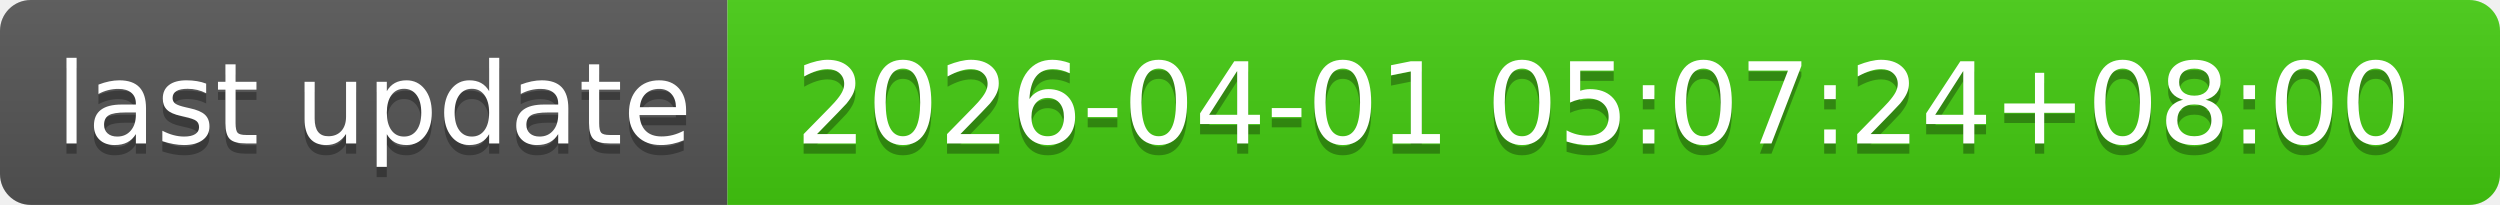
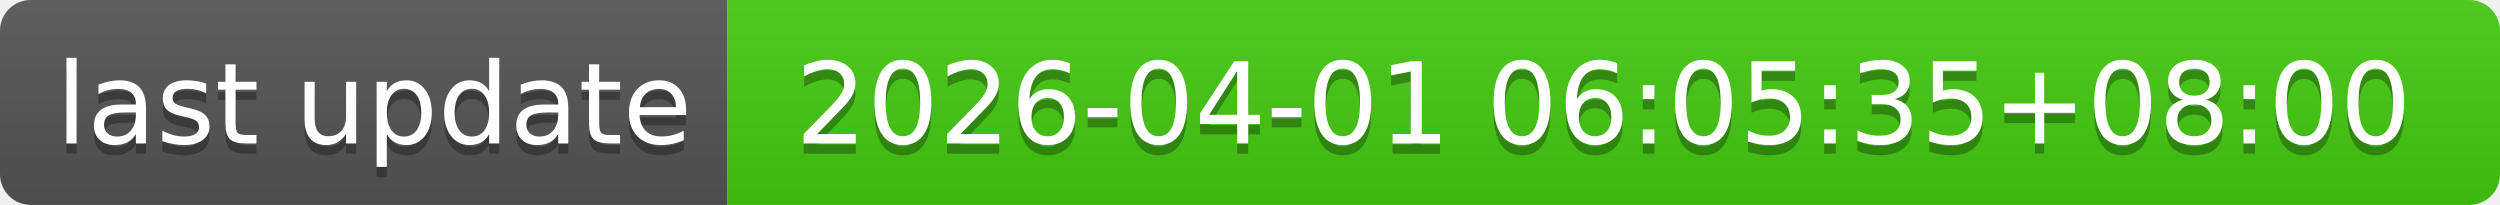
- <svg xmlns="http://www.w3.org/2000/svg" width="244" height="20" role="img" aria-label="last update: 2026-04-01 05:07:24+08:00">
+ <svg xmlns="http://www.w3.org/2000/svg" width="244" height="20" role="img" aria-label="last update: 2026-04-01 06:05:35+08:00">
  <linearGradient id="s" x2="0" y2="100%">
    <stop offset="0" stop-color="#bbb" stop-opacity=".1" />
    <stop offset="1" stop-opacity=".1" />
  </linearGradient>
  <clipPath id="r">
    <rect width="244" height="20" rx="3" fill="#fff" />
  </clipPath>
  <g clip-path="url(#r)">
    <rect width="71" height="20" fill="#555" />
    <rect x="71" width="173" height="20" fill="#4c1" />
    <rect width="244" height="20" fill="url(#s)" />
  </g>
  <g fill="#fff" text-anchor="middle" font-family="Verdana,Geneva,DejaVu Sans,sans-serif" text-rendering="geometricPrecision" font-size="110">
    <text aria-hidden="true" x="365" y="150" fill="#010101" fill-opacity=".3" transform="scale(.1)" textLength="610">last update</text>
    <text x="365" y="140" transform="scale(.1)" fill="#fff" textLength="610">last update</text>
-     <text aria-hidden="true" x="1565" y="150" fill="#010101" fill-opacity=".3" transform="scale(.1)" textLength="1630">2026-04-01 05:07:24+08:00</text>
-     <text x="1565" y="140" transform="scale(.1)" fill="#fff" textLength="1630">2026-04-01 05:07:24+08:00</text>
+     <text aria-hidden="true" x="1565" y="150" fill="#010101" fill-opacity=".3" transform="scale(.1)" textLength="1630">2026-04-01 06:05:35+08:00</text>
+     <text x="1565" y="140" transform="scale(.1)" fill="#fff" textLength="1630">2026-04-01 06:05:35+08:00</text>
  </g>
</svg>
